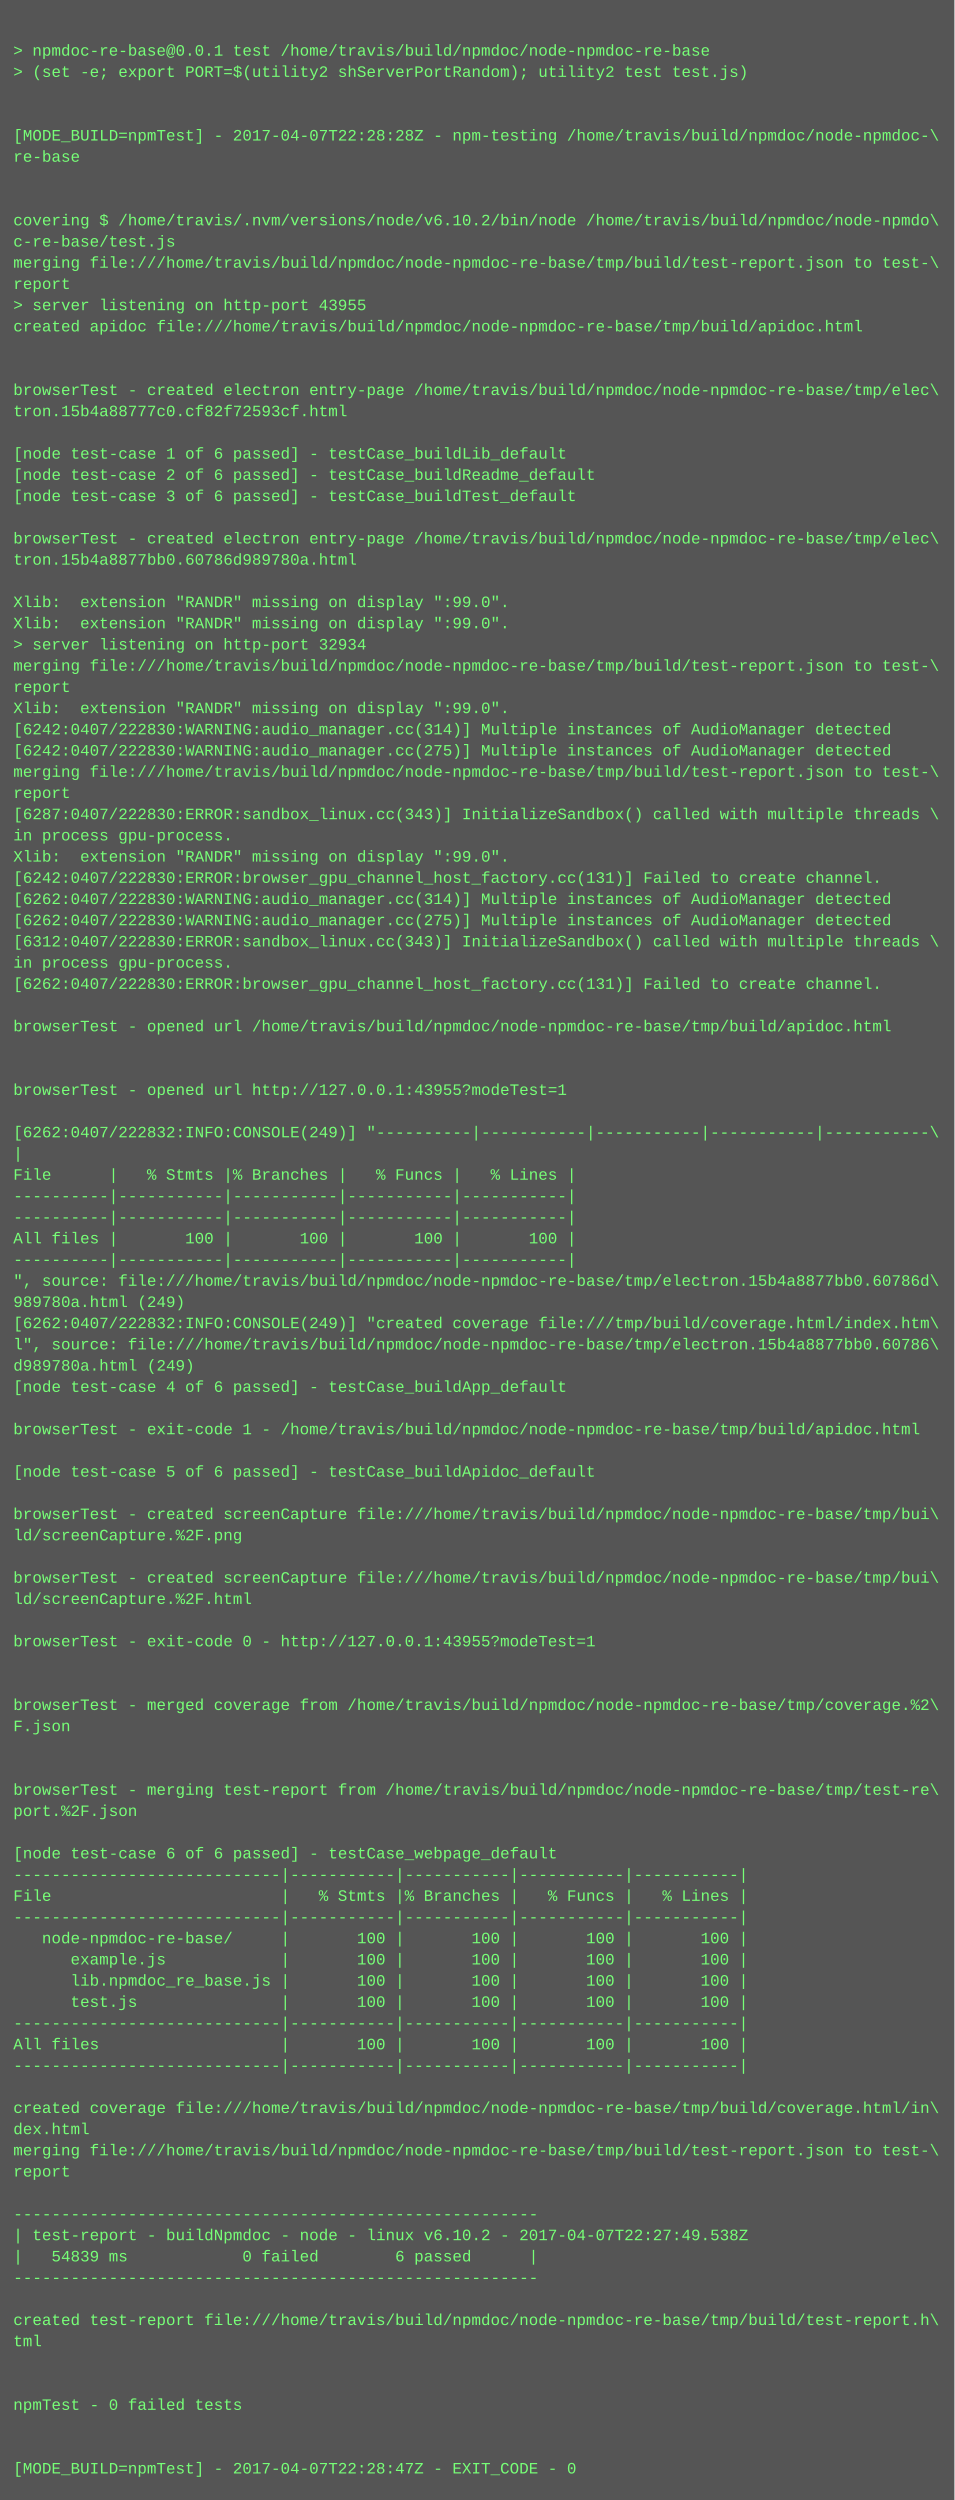
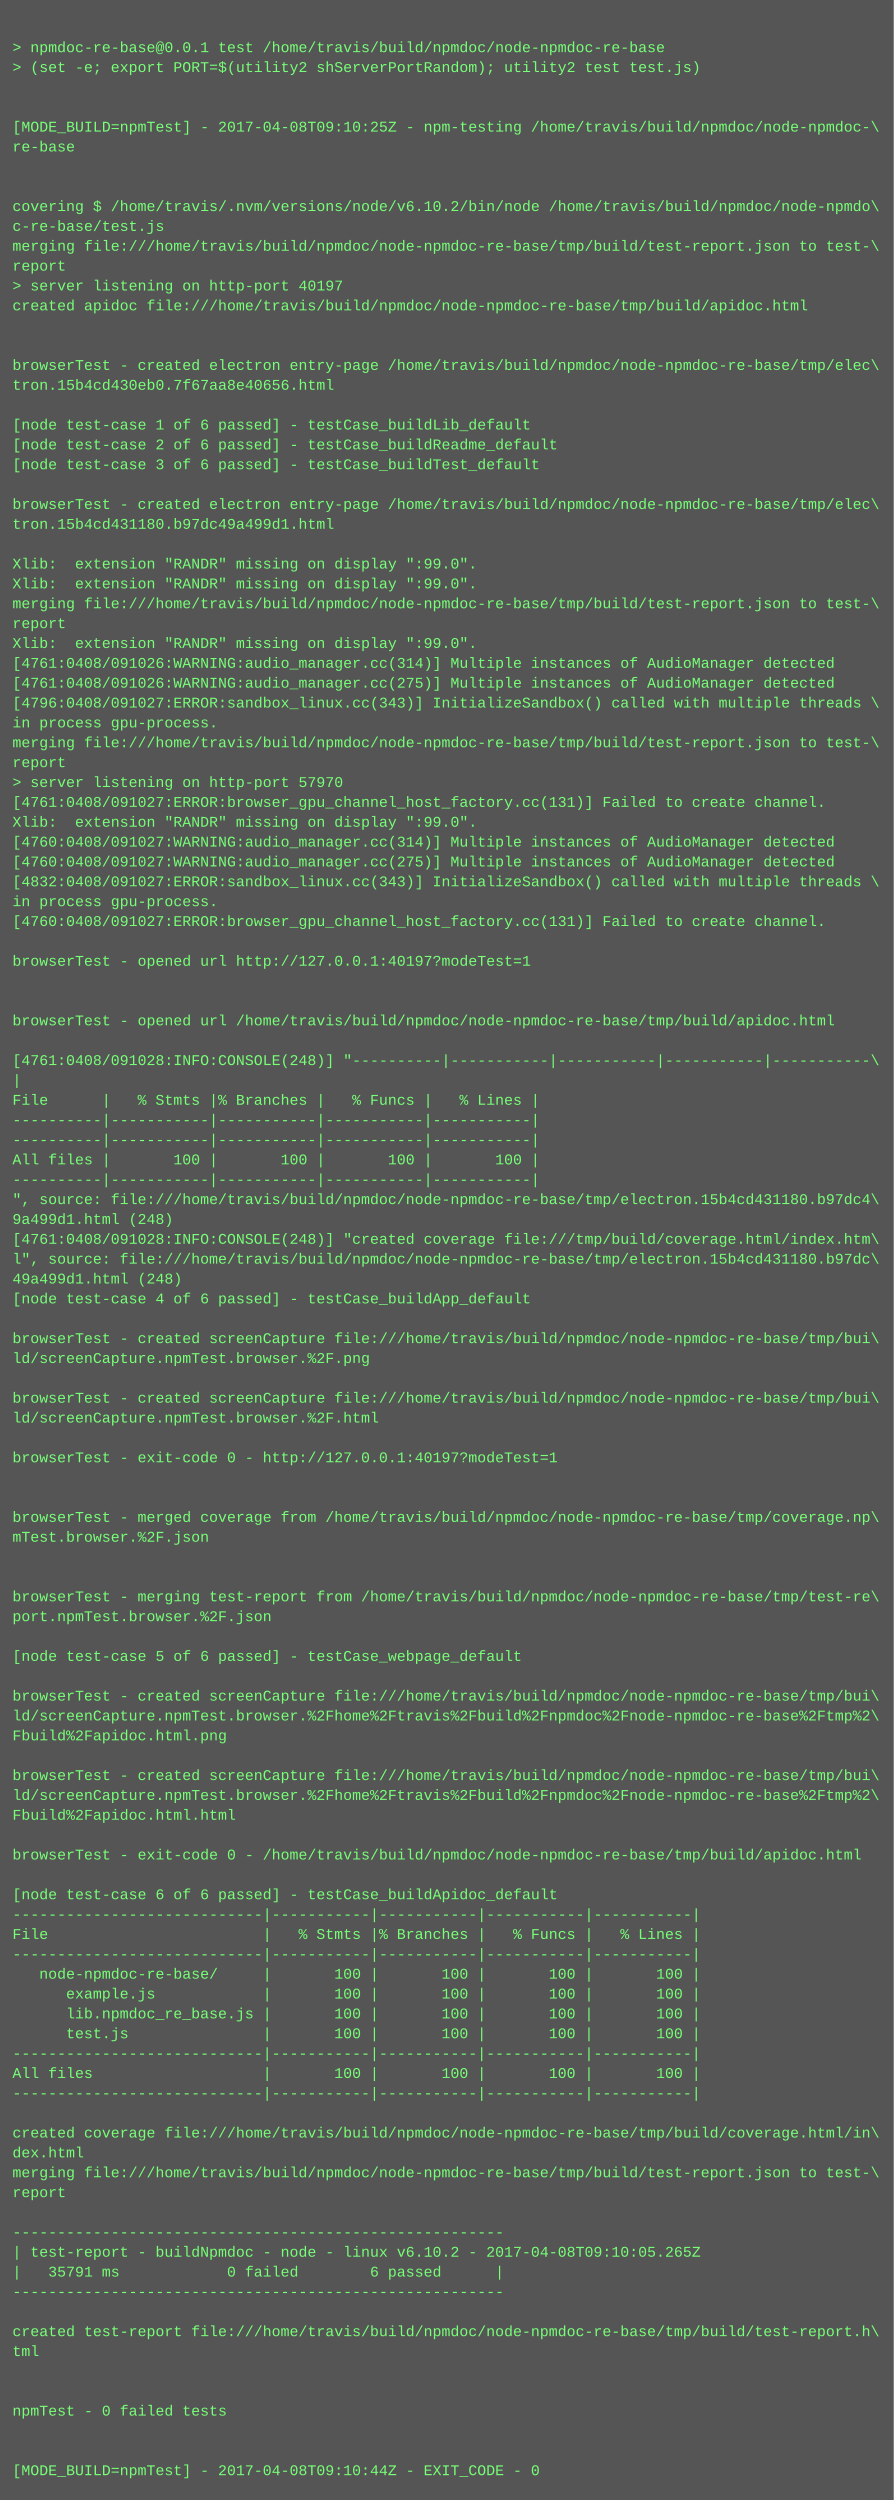
- <svg xmlns="http://www.w3.org/2000/svg" height="1886" width="720">
-   <rect height="1886" fill="#555" width="720" />
+ <svg xmlns="http://www.w3.org/2000/svg" height="2014" width="720">
+   <rect height="2014" fill="#555" width="720" />
  <text fill="#7f7" font-family="Courier New" font-size="12" xml:space="preserve">
    <tspan x="10" y="26" />
    <tspan x="10" y="42">&gt; npmdoc-re-base@0.0.1 test /home/travis/build/npmdoc/node-npmdoc-re-base</tspan>
    <tspan x="10" y="58">&gt; (set -e; export PORT=$(utility2 shServerPortRandom); utility2 test test.js)</tspan>
    <tspan x="10" y="74" />
    <tspan x="10" y="90" />
-     <tspan x="10" y="106">[MODE_BUILD=npmTest] - 2017-04-07T22:28:28Z - npm-testing /home/travis/build/npmdoc/node-npmdoc-\</tspan>
+     <tspan x="10" y="106">[MODE_BUILD=npmTest] - 2017-04-08T09:10:25Z - npm-testing /home/travis/build/npmdoc/node-npmdoc-\</tspan>
    <tspan x="10" y="122">re-base</tspan>
    <tspan x="10" y="138" />
    <tspan x="10" y="154" />
    <tspan x="10" y="170">covering $ /home/travis/.nvm/versions/node/v6.10.2/bin/node /home/travis/build/npmdoc/node-npmdo\</tspan>
    <tspan x="10" y="186">c-re-base/test.js</tspan>
    <tspan x="10" y="202">merging file:///home/travis/build/npmdoc/node-npmdoc-re-base/tmp/build/test-report.json to test-\</tspan>
    <tspan x="10" y="218">report</tspan>
-     <tspan x="10" y="234">&gt; server listening on http-port 43955</tspan>
+     <tspan x="10" y="234">&gt; server listening on http-port 40197</tspan>
    <tspan x="10" y="250">created apidoc file:///home/travis/build/npmdoc/node-npmdoc-re-base/tmp/build/apidoc.html</tspan>
    <tspan x="10" y="266" />
    <tspan x="10" y="282" />
    <tspan x="10" y="298">browserTest - created electron entry-page /home/travis/build/npmdoc/node-npmdoc-re-base/tmp/elec\</tspan>
-     <tspan x="10" y="314">tron.15b4a88777c0.cf82f72593cf.html</tspan>
+     <tspan x="10" y="314">tron.15b4cd430eb0.7f67aa8e40656.html</tspan>
    <tspan x="10" y="330" />
    <tspan x="10" y="346">[node test-case 1 of 6 passed] - testCase_buildLib_default</tspan>
    <tspan x="10" y="362">[node test-case 2 of 6 passed] - testCase_buildReadme_default</tspan>
    <tspan x="10" y="378">[node test-case 3 of 6 passed] - testCase_buildTest_default</tspan>
    <tspan x="10" y="394" />
    <tspan x="10" y="410">browserTest - created electron entry-page /home/travis/build/npmdoc/node-npmdoc-re-base/tmp/elec\</tspan>
-     <tspan x="10" y="426">tron.15b4a8877bb0.60786d989780a.html</tspan>
+     <tspan x="10" y="426">tron.15b4cd431180.b97dc49a499d1.html</tspan>
    <tspan x="10" y="442" />
    <tspan x="10" y="458">Xlib:  extension "RANDR" missing on display ":99.0".</tspan>
    <tspan x="10" y="474">Xlib:  extension "RANDR" missing on display ":99.0".</tspan>
-     <tspan x="10" y="490">&gt; server listening on http-port 32934</tspan>
-     <tspan x="10" y="506">merging file:///home/travis/build/npmdoc/node-npmdoc-re-base/tmp/build/test-report.json to test-\</tspan>
-     <tspan x="10" y="522">report</tspan>
-     <tspan x="10" y="538">Xlib:  extension "RANDR" missing on display ":99.0".</tspan>
-     <tspan x="10" y="554">[6242:0407/222830:WARNING:audio_manager.cc(314)] Multiple instances of AudioManager detected</tspan>
-     <tspan x="10" y="570">[6242:0407/222830:WARNING:audio_manager.cc(275)] Multiple instances of AudioManager detected</tspan>
-     <tspan x="10" y="586">merging file:///home/travis/build/npmdoc/node-npmdoc-re-base/tmp/build/test-report.json to test-\</tspan>
-     <tspan x="10" y="602">report</tspan>
-     <tspan x="10" y="618">[6287:0407/222830:ERROR:sandbox_linux.cc(343)] InitializeSandbox() called with multiple threads \</tspan>
-     <tspan x="10" y="634">in process gpu-process. </tspan>
-     <tspan x="10" y="650">Xlib:  extension "RANDR" missing on display ":99.0".</tspan>
-     <tspan x="10" y="666">[6242:0407/222830:ERROR:browser_gpu_channel_host_factory.cc(131)] Failed to create channel.</tspan>
-     <tspan x="10" y="682">[6262:0407/222830:WARNING:audio_manager.cc(314)] Multiple instances of AudioManager detected</tspan>
-     <tspan x="10" y="698">[6262:0407/222830:WARNING:audio_manager.cc(275)] Multiple instances of AudioManager detected</tspan>
-     <tspan x="10" y="714">[6312:0407/222830:ERROR:sandbox_linux.cc(343)] InitializeSandbox() called with multiple threads \</tspan>
+     <tspan x="10" y="490">merging file:///home/travis/build/npmdoc/node-npmdoc-re-base/tmp/build/test-report.json to test-\</tspan>
+     <tspan x="10" y="506">report</tspan>
+     <tspan x="10" y="522">Xlib:  extension "RANDR" missing on display ":99.0".</tspan>
+     <tspan x="10" y="538">[4761:0408/091026:WARNING:audio_manager.cc(314)] Multiple instances of AudioManager detected</tspan>
+     <tspan x="10" y="554">[4761:0408/091026:WARNING:audio_manager.cc(275)] Multiple instances of AudioManager detected</tspan>
+     <tspan x="10" y="570">[4796:0408/091027:ERROR:sandbox_linux.cc(343)] InitializeSandbox() called with multiple threads \</tspan>
+     <tspan x="10" y="586">in process gpu-process. </tspan>
+     <tspan x="10" y="602">merging file:///home/travis/build/npmdoc/node-npmdoc-re-base/tmp/build/test-report.json to test-\</tspan>
+     <tspan x="10" y="618">report</tspan>
+     <tspan x="10" y="634">&gt; server listening on http-port 57970</tspan>
+     <tspan x="10" y="650">[4761:0408/091027:ERROR:browser_gpu_channel_host_factory.cc(131)] Failed to create channel.</tspan>
+     <tspan x="10" y="666">Xlib:  extension "RANDR" missing on display ":99.0".</tspan>
+     <tspan x="10" y="682">[4760:0408/091027:WARNING:audio_manager.cc(314)] Multiple instances of AudioManager detected</tspan>
+     <tspan x="10" y="698">[4760:0408/091027:WARNING:audio_manager.cc(275)] Multiple instances of AudioManager detected</tspan>
+     <tspan x="10" y="714">[4832:0408/091027:ERROR:sandbox_linux.cc(343)] InitializeSandbox() called with multiple threads \</tspan>
    <tspan x="10" y="730">in process gpu-process. </tspan>
-     <tspan x="10" y="746">[6262:0407/222830:ERROR:browser_gpu_channel_host_factory.cc(131)] Failed to create channel.</tspan>
+     <tspan x="10" y="746">[4760:0408/091027:ERROR:browser_gpu_channel_host_factory.cc(131)] Failed to create channel.</tspan>
    <tspan x="10" y="762" />
-     <tspan x="10" y="778">browserTest - opened url /home/travis/build/npmdoc/node-npmdoc-re-base/tmp/build/apidoc.html</tspan>
+     <tspan x="10" y="778">browserTest - opened url http://127.0.0.1:40197?modeTest=1</tspan>
    <tspan x="10" y="794" />
    <tspan x="10" y="810" />
-     <tspan x="10" y="826">browserTest - opened url http://127.0.0.1:43955?modeTest=1</tspan>
+     <tspan x="10" y="826">browserTest - opened url /home/travis/build/npmdoc/node-npmdoc-re-base/tmp/build/apidoc.html</tspan>
    <tspan x="10" y="842" />
-     <tspan x="10" y="858">[6262:0407/222832:INFO:CONSOLE(249)] "----------|-----------|-----------|-----------|-----------\</tspan>
+     <tspan x="10" y="858">[4761:0408/091028:INFO:CONSOLE(248)] "----------|-----------|-----------|-----------|-----------\</tspan>
    <tspan x="10" y="874">|</tspan>
    <tspan x="10" y="890">File      |   % Stmts |% Branches |   % Funcs |   % Lines |</tspan>
    <tspan x="10" y="906">----------|-----------|-----------|-----------|-----------|</tspan>
    <tspan x="10" y="922">----------|-----------|-----------|-----------|-----------|</tspan>
    <tspan x="10" y="938">All files |       100 |       100 |       100 |       100 |</tspan>
    <tspan x="10" y="954">----------|-----------|-----------|-----------|-----------|</tspan>
-     <tspan x="10" y="970">", source: file:///home/travis/build/npmdoc/node-npmdoc-re-base/tmp/electron.15b4a8877bb0.60786d\</tspan>
-     <tspan x="10" y="986">989780a.html (249)</tspan>
-     <tspan x="10" y="1002">[6262:0407/222832:INFO:CONSOLE(249)] "created coverage file:///tmp/build/coverage.html/index.htm\</tspan>
-     <tspan x="10" y="1018">l", source: file:///home/travis/build/npmdoc/node-npmdoc-re-base/tmp/electron.15b4a8877bb0.60786\</tspan>
-     <tspan x="10" y="1034">d989780a.html (249)</tspan>
+     <tspan x="10" y="970">", source: file:///home/travis/build/npmdoc/node-npmdoc-re-base/tmp/electron.15b4cd431180.b97dc4\</tspan>
+     <tspan x="10" y="986">9a499d1.html (248)</tspan>
+     <tspan x="10" y="1002">[4761:0408/091028:INFO:CONSOLE(248)] "created coverage file:///tmp/build/coverage.html/index.htm\</tspan>
+     <tspan x="10" y="1018">l", source: file:///home/travis/build/npmdoc/node-npmdoc-re-base/tmp/electron.15b4cd431180.b97dc\</tspan>
+     <tspan x="10" y="1034">49a499d1.html (248)</tspan>
    <tspan x="10" y="1050">[node test-case 4 of 6 passed] - testCase_buildApp_default</tspan>
    <tspan x="10" y="1066" />
-     <tspan x="10" y="1082">browserTest - exit-code 1 - /home/travis/build/npmdoc/node-npmdoc-re-base/tmp/build/apidoc.html</tspan>
-     <tspan x="10" y="1098" />
-     <tspan x="10" y="1114">[node test-case 5 of 6 passed] - testCase_buildApidoc_default</tspan>
-     <tspan x="10" y="1130" />
-     <tspan x="10" y="1146">browserTest - created screenCapture file:///home/travis/build/npmdoc/node-npmdoc-re-base/tmp/bui\</tspan>
-     <tspan x="10" y="1162">ld/screenCapture.%2F.png</tspan>
-     <tspan x="10" y="1178" />
-     <tspan x="10" y="1194">browserTest - created screenCapture file:///home/travis/build/npmdoc/node-npmdoc-re-base/tmp/bui\</tspan>
-     <tspan x="10" y="1210">ld/screenCapture.%2F.html</tspan>
-     <tspan x="10" y="1226" />
-     <tspan x="10" y="1242">browserTest - exit-code 0 - http://127.0.0.1:43955?modeTest=1</tspan>
+     <tspan x="10" y="1082">browserTest - created screenCapture file:///home/travis/build/npmdoc/node-npmdoc-re-base/tmp/bui\</tspan>
+     <tspan x="10" y="1098">ld/screenCapture.npmTest.browser.%2F.png</tspan>
+     <tspan x="10" y="1114" />
+     <tspan x="10" y="1130">browserTest - created screenCapture file:///home/travis/build/npmdoc/node-npmdoc-re-base/tmp/bui\</tspan>
+     <tspan x="10" y="1146">ld/screenCapture.npmTest.browser.%2F.html</tspan>
+     <tspan x="10" y="1162" />
+     <tspan x="10" y="1178">browserTest - exit-code 0 - http://127.0.0.1:40197?modeTest=1</tspan>
+     <tspan x="10" y="1194" />
+     <tspan x="10" y="1210" />
+     <tspan x="10" y="1226">browserTest - merged coverage from /home/travis/build/npmdoc/node-npmdoc-re-base/tmp/coverage.np\</tspan>
+     <tspan x="10" y="1242">mTest.browser.%2F.json</tspan>
    <tspan x="10" y="1258" />
    <tspan x="10" y="1274" />
-     <tspan x="10" y="1290">browserTest - merged coverage from /home/travis/build/npmdoc/node-npmdoc-re-base/tmp/coverage.%2\</tspan>
-     <tspan x="10" y="1306">F.json</tspan>
+     <tspan x="10" y="1290">browserTest - merging test-report from /home/travis/build/npmdoc/node-npmdoc-re-base/tmp/test-re\</tspan>
+     <tspan x="10" y="1306">port.npmTest.browser.%2F.json</tspan>
    <tspan x="10" y="1322" />
-     <tspan x="10" y="1338" />
-     <tspan x="10" y="1354">browserTest - merging test-report from /home/travis/build/npmdoc/node-npmdoc-re-base/tmp/test-re\</tspan>
-     <tspan x="10" y="1370">port.%2F.json</tspan>
-     <tspan x="10" y="1386" />
-     <tspan x="10" y="1402">[node test-case 6 of 6 passed] - testCase_webpage_default</tspan>
-     <tspan x="10" y="1418">----------------------------|-----------|-----------|-----------|-----------|</tspan>
-     <tspan x="10" y="1434">File                        |   % Stmts |% Branches |   % Funcs |   % Lines |</tspan>
-     <tspan x="10" y="1450">----------------------------|-----------|-----------|-----------|-----------|</tspan>
-     <tspan x="10" y="1466">   node-npmdoc-re-base/     |       100 |       100 |       100 |       100 |</tspan>
-     <tspan x="10" y="1482">      example.js            |       100 |       100 |       100 |       100 |</tspan>
-     <tspan x="10" y="1498">      lib.npmdoc_re_base.js |       100 |       100 |       100 |       100 |</tspan>
-     <tspan x="10" y="1514">      test.js               |       100 |       100 |       100 |       100 |</tspan>
-     <tspan x="10" y="1530">----------------------------|-----------|-----------|-----------|-----------|</tspan>
-     <tspan x="10" y="1546">All files                   |       100 |       100 |       100 |       100 |</tspan>
-     <tspan x="10" y="1562">----------------------------|-----------|-----------|-----------|-----------|</tspan>
-     <tspan x="10" y="1578" />
-     <tspan x="10" y="1594">created coverage file:///home/travis/build/npmdoc/node-npmdoc-re-base/tmp/build/coverage.html/in\</tspan>
-     <tspan x="10" y="1610">dex.html</tspan>
-     <tspan x="10" y="1626">merging file:///home/travis/build/npmdoc/node-npmdoc-re-base/tmp/build/test-report.json to test-\</tspan>
-     <tspan x="10" y="1642">report</tspan>
-     <tspan x="10" y="1658" />
-     <tspan x="10" y="1674">-------------------------------------------------------</tspan>
-     <tspan x="10" y="1690">| test-report - buildNpmdoc - node - linux v6.10.2 - 2017-04-07T22:27:49.538Z</tspan>
-     <tspan x="10" y="1706">|   54839 ms            0 failed        6 passed      |</tspan>
-     <tspan x="10" y="1722">-------------------------------------------------------</tspan>
-     <tspan x="10" y="1738" />
-     <tspan x="10" y="1754">created test-report file:///home/travis/build/npmdoc/node-npmdoc-re-base/tmp/build/test-report.h\</tspan>
-     <tspan x="10" y="1770">tml</tspan>
+     <tspan x="10" y="1338">[node test-case 5 of 6 passed] - testCase_webpage_default</tspan>
+     <tspan x="10" y="1354" />
+     <tspan x="10" y="1370">browserTest - created screenCapture file:///home/travis/build/npmdoc/node-npmdoc-re-base/tmp/bui\</tspan>
+     <tspan x="10" y="1386">ld/screenCapture.npmTest.browser.%2Fhome%2Ftravis%2Fbuild%2Fnpmdoc%2Fnode-npmdoc-re-base%2Ftmp%2\</tspan>
+     <tspan x="10" y="1402">Fbuild%2Fapidoc.html.png</tspan>
+     <tspan x="10" y="1418" />
+     <tspan x="10" y="1434">browserTest - created screenCapture file:///home/travis/build/npmdoc/node-npmdoc-re-base/tmp/bui\</tspan>
+     <tspan x="10" y="1450">ld/screenCapture.npmTest.browser.%2Fhome%2Ftravis%2Fbuild%2Fnpmdoc%2Fnode-npmdoc-re-base%2Ftmp%2\</tspan>
+     <tspan x="10" y="1466">Fbuild%2Fapidoc.html.html</tspan>
+     <tspan x="10" y="1482" />
+     <tspan x="10" y="1498">browserTest - exit-code 0 - /home/travis/build/npmdoc/node-npmdoc-re-base/tmp/build/apidoc.html</tspan>
+     <tspan x="10" y="1514" />
+     <tspan x="10" y="1530">[node test-case 6 of 6 passed] - testCase_buildApidoc_default</tspan>
+     <tspan x="10" y="1546">----------------------------|-----------|-----------|-----------|-----------|</tspan>
+     <tspan x="10" y="1562">File                        |   % Stmts |% Branches |   % Funcs |   % Lines |</tspan>
+     <tspan x="10" y="1578">----------------------------|-----------|-----------|-----------|-----------|</tspan>
+     <tspan x="10" y="1594">   node-npmdoc-re-base/     |       100 |       100 |       100 |       100 |</tspan>
+     <tspan x="10" y="1610">      example.js            |       100 |       100 |       100 |       100 |</tspan>
+     <tspan x="10" y="1626">      lib.npmdoc_re_base.js |       100 |       100 |       100 |       100 |</tspan>
+     <tspan x="10" y="1642">      test.js               |       100 |       100 |       100 |       100 |</tspan>
+     <tspan x="10" y="1658">----------------------------|-----------|-----------|-----------|-----------|</tspan>
+     <tspan x="10" y="1674">All files                   |       100 |       100 |       100 |       100 |</tspan>
+     <tspan x="10" y="1690">----------------------------|-----------|-----------|-----------|-----------|</tspan>
+     <tspan x="10" y="1706" />
+     <tspan x="10" y="1722">created coverage file:///home/travis/build/npmdoc/node-npmdoc-re-base/tmp/build/coverage.html/in\</tspan>
+     <tspan x="10" y="1738">dex.html</tspan>
+     <tspan x="10" y="1754">merging file:///home/travis/build/npmdoc/node-npmdoc-re-base/tmp/build/test-report.json to test-\</tspan>
+     <tspan x="10" y="1770">report</tspan>
    <tspan x="10" y="1786" />
-     <tspan x="10" y="1802" />
-     <tspan x="10" y="1818">npmTest - 0 failed tests</tspan>
-     <tspan x="10" y="1834" />
-     <tspan x="10" y="1850" />
-     <tspan x="10" y="1866">[MODE_BUILD=npmTest] - 2017-04-07T22:28:47Z - EXIT_CODE - 0</tspan>
+     <tspan x="10" y="1802">-------------------------------------------------------</tspan>
+     <tspan x="10" y="1818">| test-report - buildNpmdoc - node - linux v6.10.2 - 2017-04-08T09:10:05.265Z</tspan>
+     <tspan x="10" y="1834">|   35791 ms            0 failed        6 passed      |</tspan>
+     <tspan x="10" y="1850">-------------------------------------------------------</tspan>
+     <tspan x="10" y="1866" />
+     <tspan x="10" y="1882">created test-report file:///home/travis/build/npmdoc/node-npmdoc-re-base/tmp/build/test-report.h\</tspan>
+     <tspan x="10" y="1898">tml</tspan>
+     <tspan x="10" y="1914" />
+     <tspan x="10" y="1930" />
+     <tspan x="10" y="1946">npmTest - 0 failed tests</tspan>
+     <tspan x="10" y="1962" />
+     <tspan x="10" y="1978" />
+     <tspan x="10" y="1994">[MODE_BUILD=npmTest] - 2017-04-08T09:10:44Z - EXIT_CODE - 0</tspan>
  </text>
</svg>
